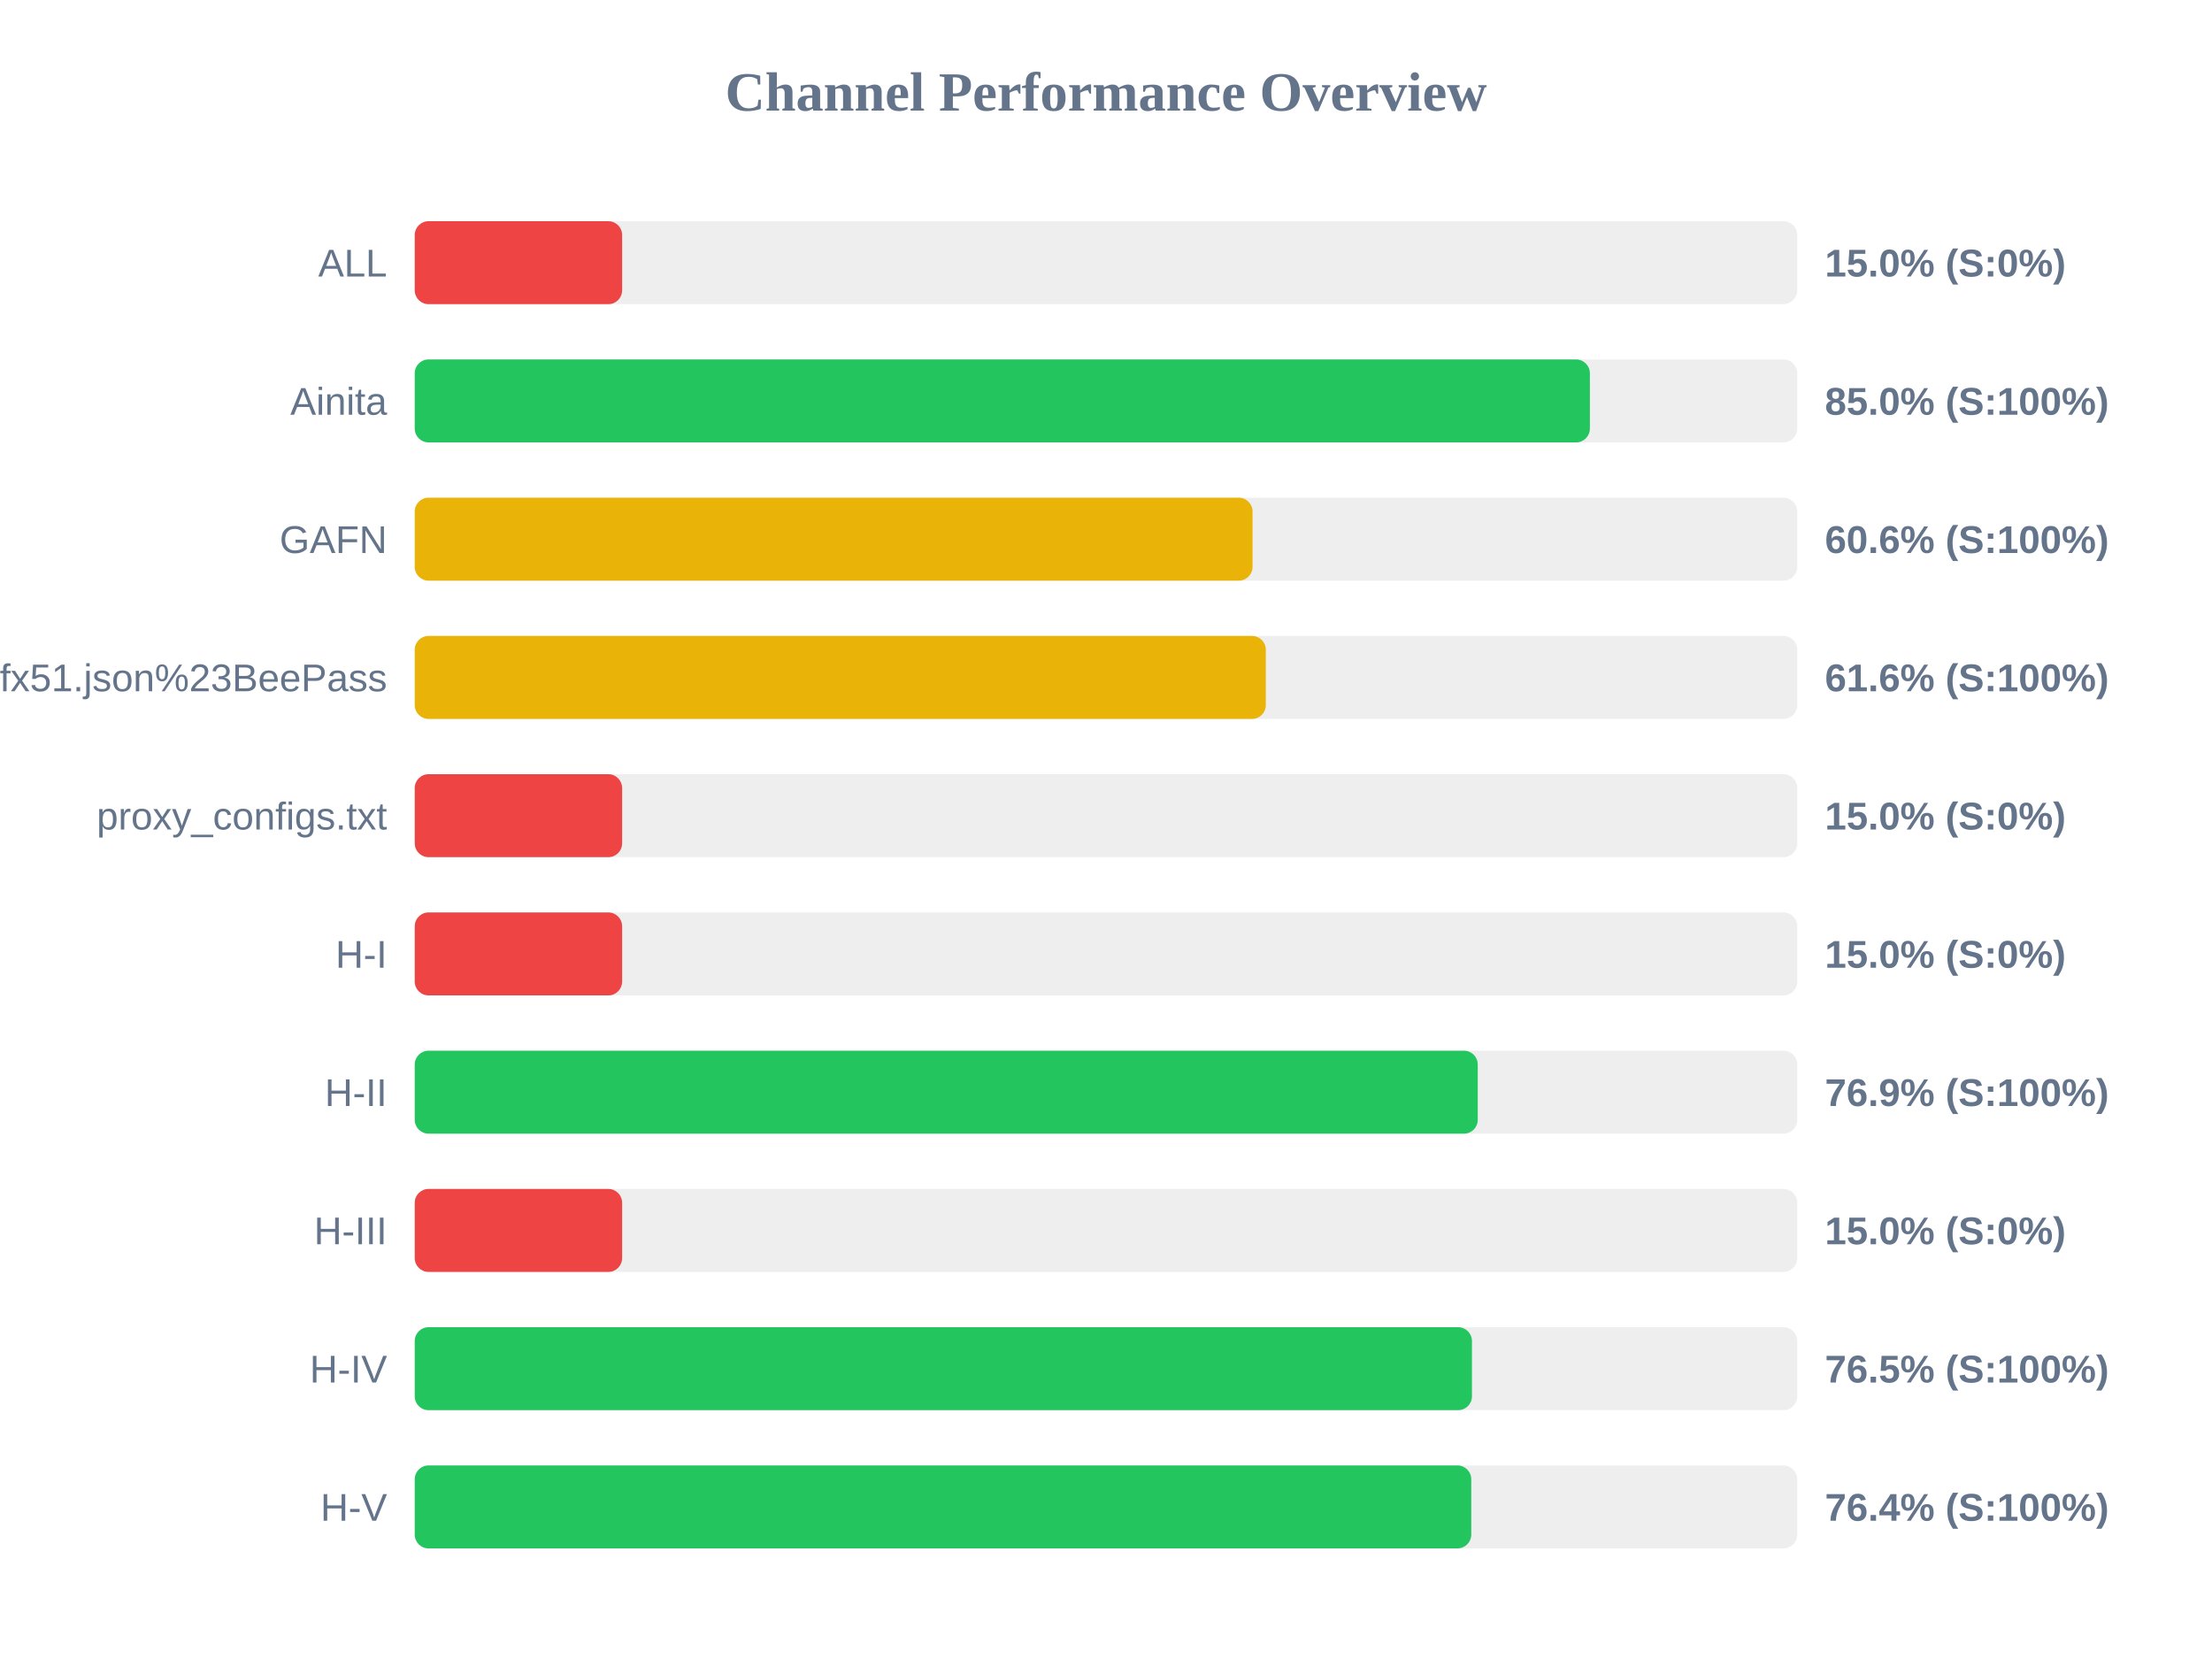
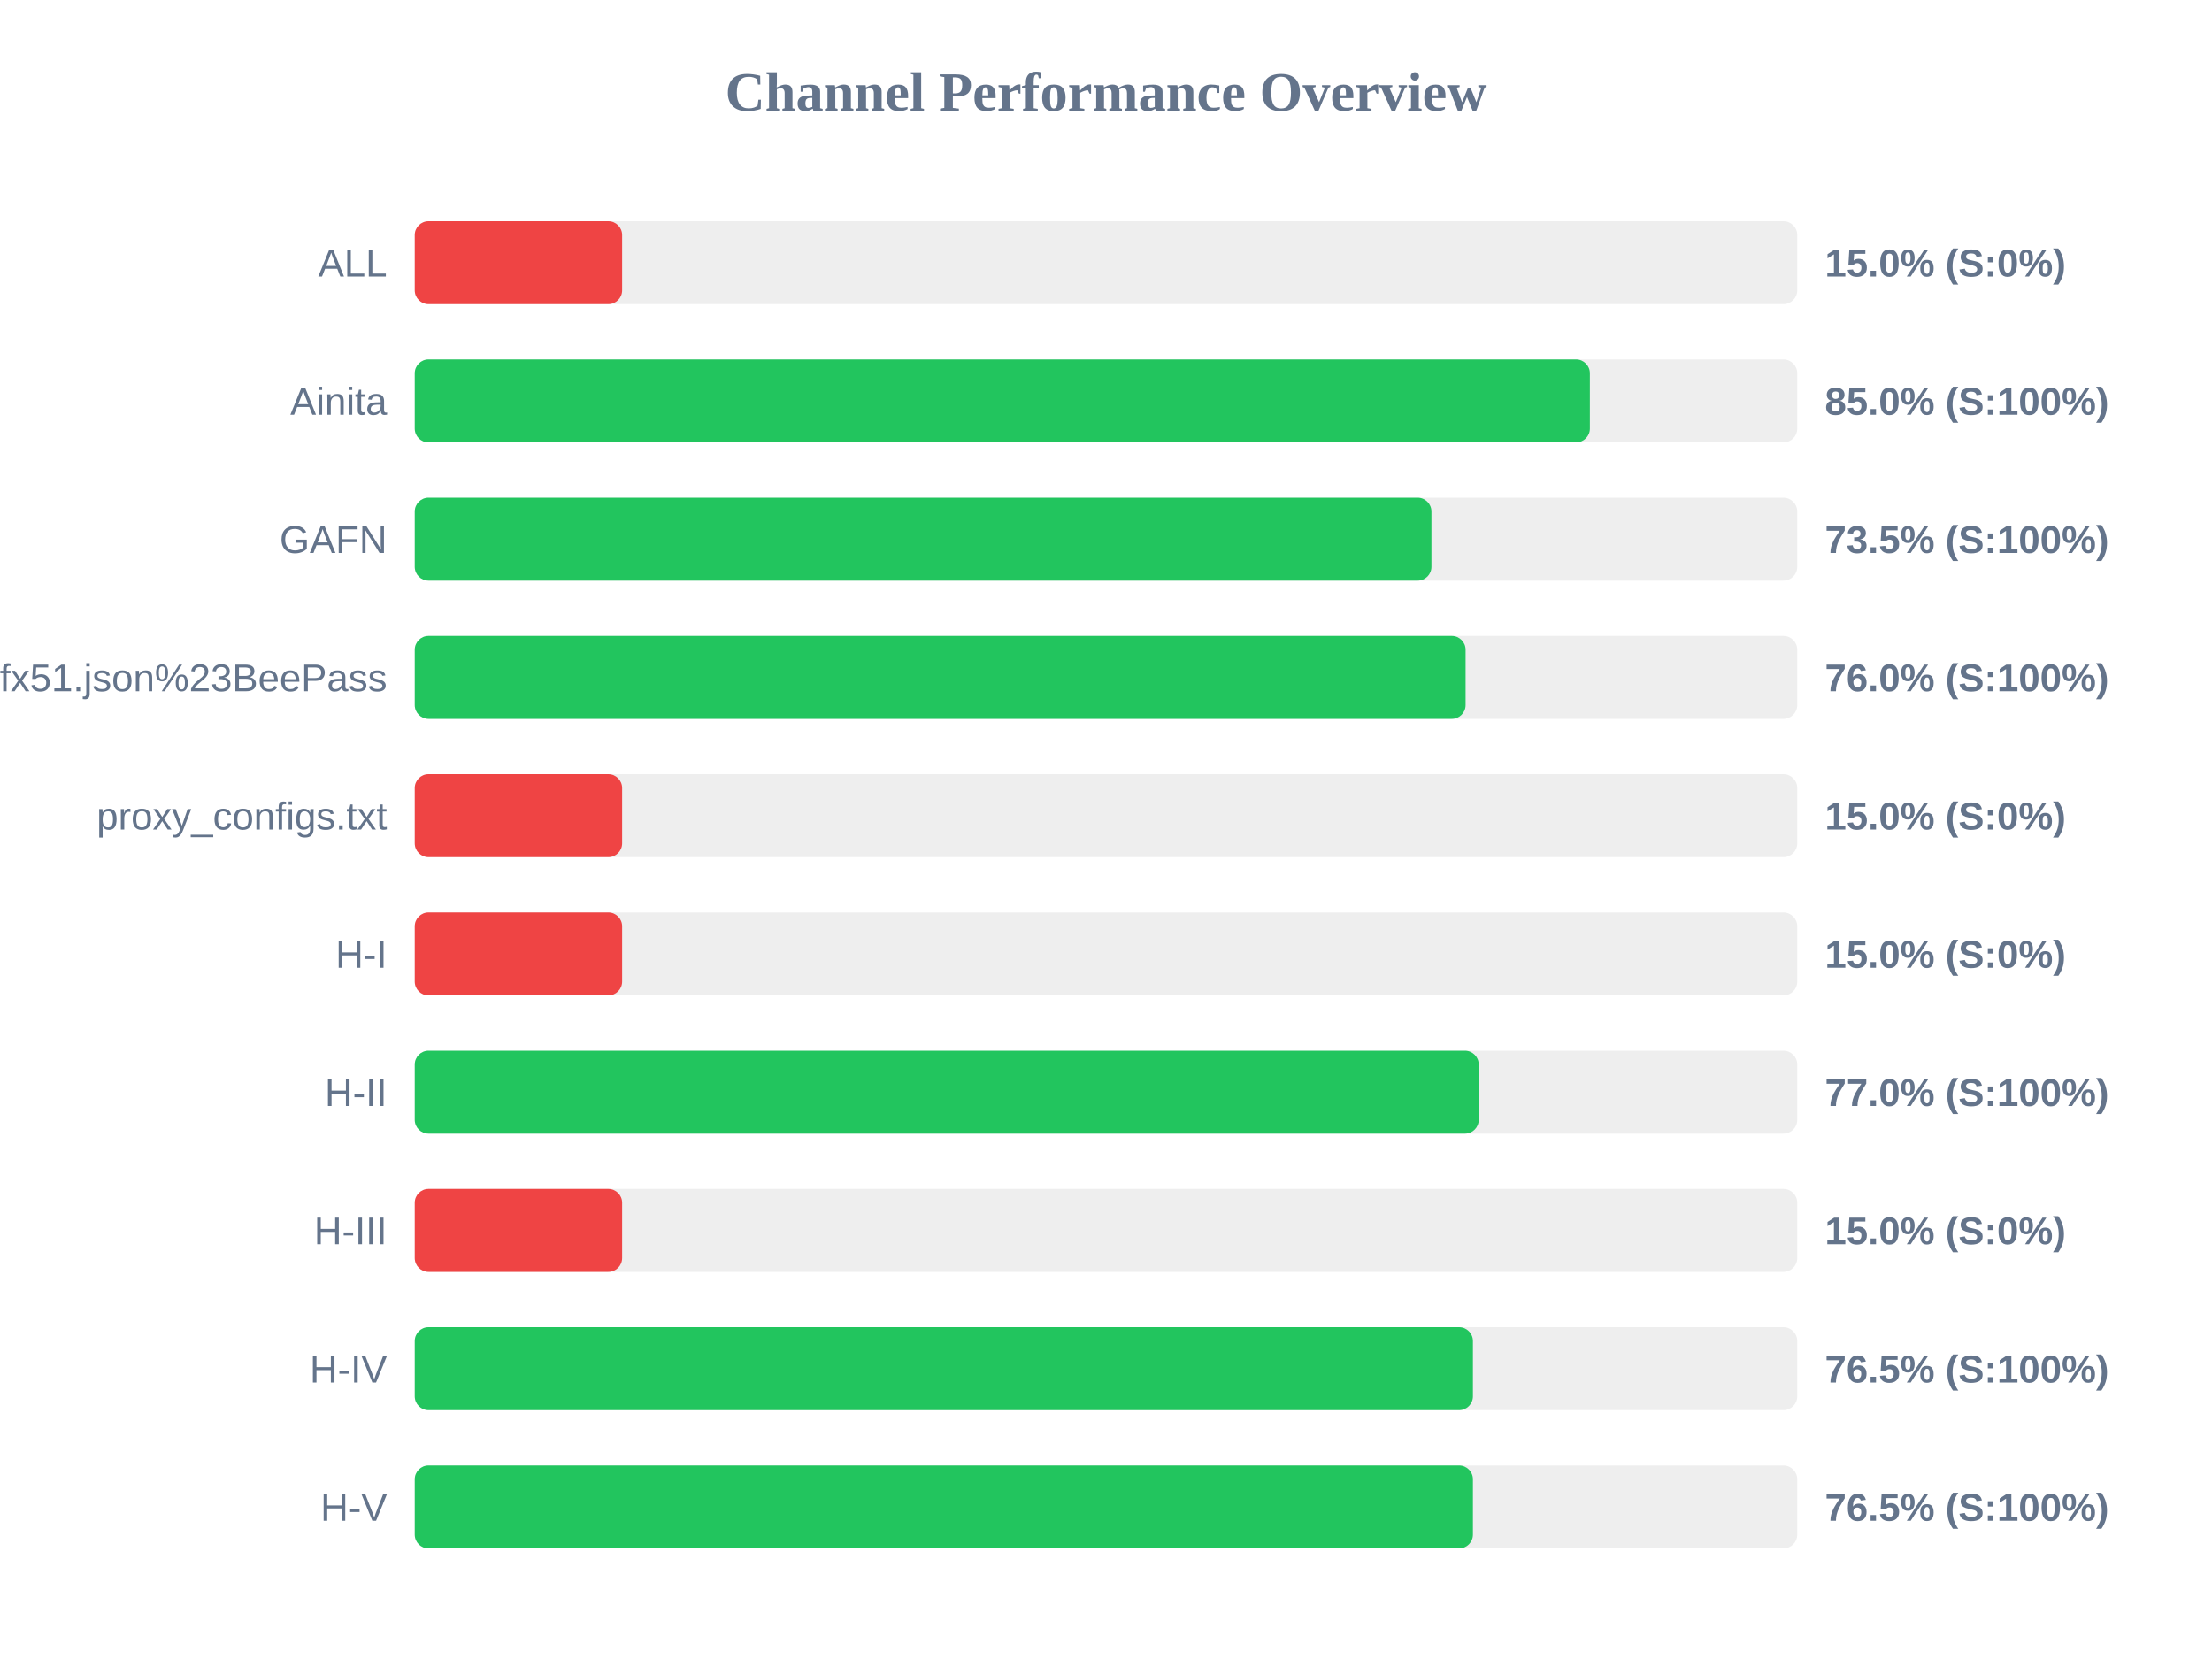
<svg xmlns="http://www.w3.org/2000/svg" width="800" height="600" version="1.1">
  <style>
        .row { font: 14px Arial; fill: #64748b; }
        .score { font: bold 14px Arial; fill: #64748b; }
    </style>
  <text x="400" y="40" text-anchor="middle" font-size="20px" font-weight="bold" fill="#64748b">Channel Performance Overview</text>
  <rect x="150" y="80" width="500" height="30" fill="#eee" rx="5" />
  <rect x="150" y="80" width="75.0" height="30" fill="#ef4444" rx="5" />
  <text x="140" y="100" text-anchor="end" class="row">ALL</text>
  <text x="660" y="100" text-anchor="start" class="score">15.0% (S:0%)</text>
  <rect x="150" y="130" width="500" height="30" fill="#eee" rx="5" />
  <rect x="150" y="130" width="425.0" height="30" fill="#22c55e" rx="5" />
  <text x="140" y="150" text-anchor="end" class="row">Ainita</text>
  <text x="660" y="150" text-anchor="start" class="score">85.0% (S:100%)</text>
  <rect x="150" y="180" width="500" height="30" fill="#eee" rx="5" />
-   <rect x="150" y="180" width="303.0" height="30" fill="#eab308" rx="5" />
+   <rect x="150" y="180" width="367.7" height="30" fill="#22c55e" rx="5" />
  <text x="140" y="200" text-anchor="end" class="row">GAFN</text>
-   <text x="660" y="200" text-anchor="start" class="score">60.6% (S:100%)</text>
+   <text x="660" y="200" text-anchor="start" class="score">73.5% (S:100%)</text>
  <rect x="150" y="230" width="500" height="30" fill="#eee" rx="5" />
-   <rect x="150" y="230" width="307.8" height="30" fill="#eab308" rx="5" />
+   <rect x="150" y="230" width="380.05" height="30" fill="#22c55e" rx="5" />
  <text x="140" y="250" text-anchor="end" class="row">sub?s=ssconf%3A%2F%2Fs3.amazonaws.com%2Fbeedynconprd%2Fzf38bv6oxi1nv3wfkpmxyfl8yj5fargza3foantoalu16vznl0ckxx7bgf1ufx51.json%23BeePass</text>
-   <text x="660" y="250" text-anchor="start" class="score">61.6% (S:100%)</text>
+   <text x="660" y="250" text-anchor="start" class="score">76.0% (S:100%)</text>
  <rect x="150" y="280" width="500" height="30" fill="#eee" rx="5" />
  <rect x="150" y="280" width="75.0" height="30" fill="#ef4444" rx="5" />
  <text x="140" y="300" text-anchor="end" class="row">proxy_configs.txt</text>
  <text x="660" y="300" text-anchor="start" class="score">15.0% (S:0%)</text>
  <rect x="150" y="330" width="500" height="30" fill="#eee" rx="5" />
  <rect x="150" y="330" width="75.0" height="30" fill="#ef4444" rx="5" />
  <text x="140" y="350" text-anchor="end" class="row">H-I</text>
  <text x="660" y="350" text-anchor="start" class="score">15.0% (S:0%)</text>
  <rect x="150" y="380" width="500" height="30" fill="#eee" rx="5" />
-   <rect x="150" y="380" width="384.45" height="30" fill="#22c55e" rx="5" />
+   <rect x="150" y="380" width="384.8" height="30" fill="#22c55e" rx="5" />
  <text x="140" y="400" text-anchor="end" class="row">H-II</text>
-   <text x="660" y="400" text-anchor="start" class="score">76.9% (S:100%)</text>
+   <text x="660" y="400" text-anchor="start" class="score">77.0% (S:100%)</text>
  <rect x="150" y="430" width="500" height="30" fill="#eee" rx="5" />
  <rect x="150" y="430" width="75.0" height="30" fill="#ef4444" rx="5" />
  <text x="140" y="450" text-anchor="end" class="row">H-III</text>
  <text x="660" y="450" text-anchor="start" class="score">15.0% (S:0%)</text>
  <rect x="150" y="480" width="500" height="30" fill="#eee" rx="5" />
-   <rect x="150" y="480" width="382.35" height="30" fill="#22c55e" rx="5" />
+   <rect x="150" y="480" width="382.7" height="30" fill="#22c55e" rx="5" />
  <text x="140" y="500" text-anchor="end" class="row">H-IV</text>
  <text x="660" y="500" text-anchor="start" class="score">76.5% (S:100%)</text>
  <rect x="150" y="530" width="500" height="30" fill="#eee" rx="5" />
-   <rect x="150" y="530" width="382.1" height="30" fill="#22c55e" rx="5" />
+   <rect x="150" y="530" width="382.7" height="30" fill="#22c55e" rx="5" />
  <text x="140" y="550" text-anchor="end" class="row">H-V</text>
-   <text x="660" y="550" text-anchor="start" class="score">76.4% (S:100%)</text>
+   <text x="660" y="550" text-anchor="start" class="score">76.5% (S:100%)</text>
</svg>
